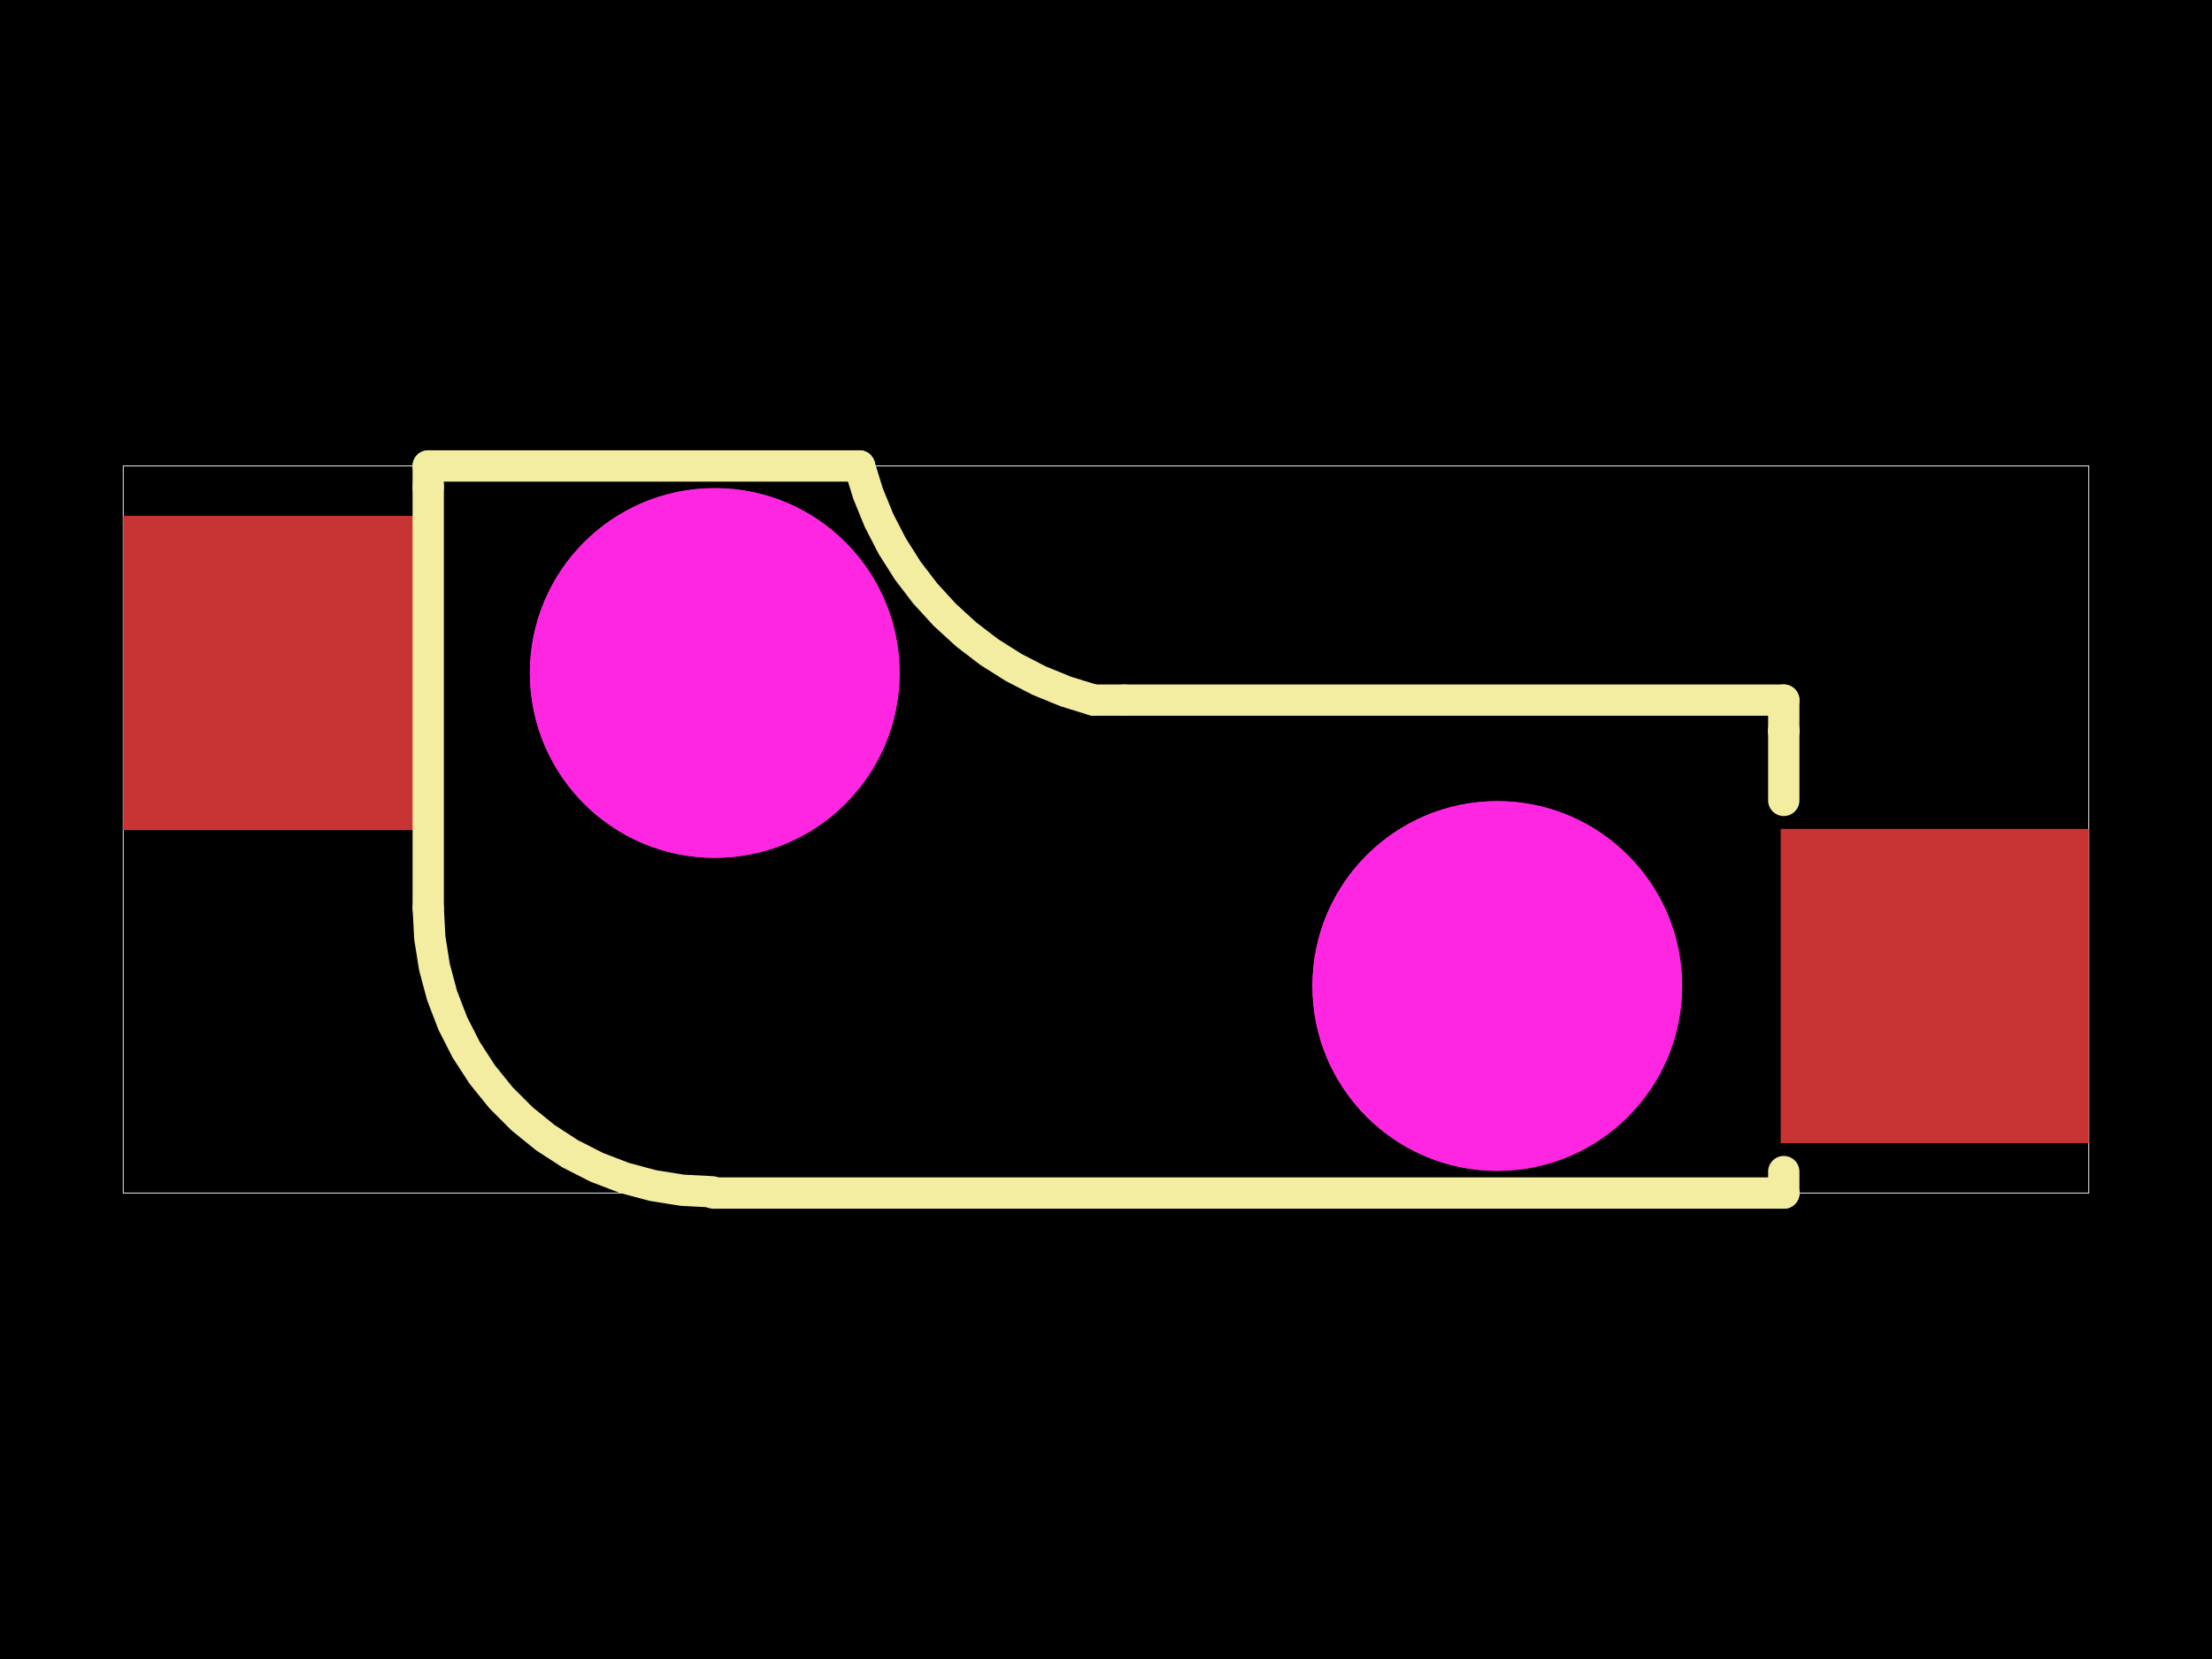
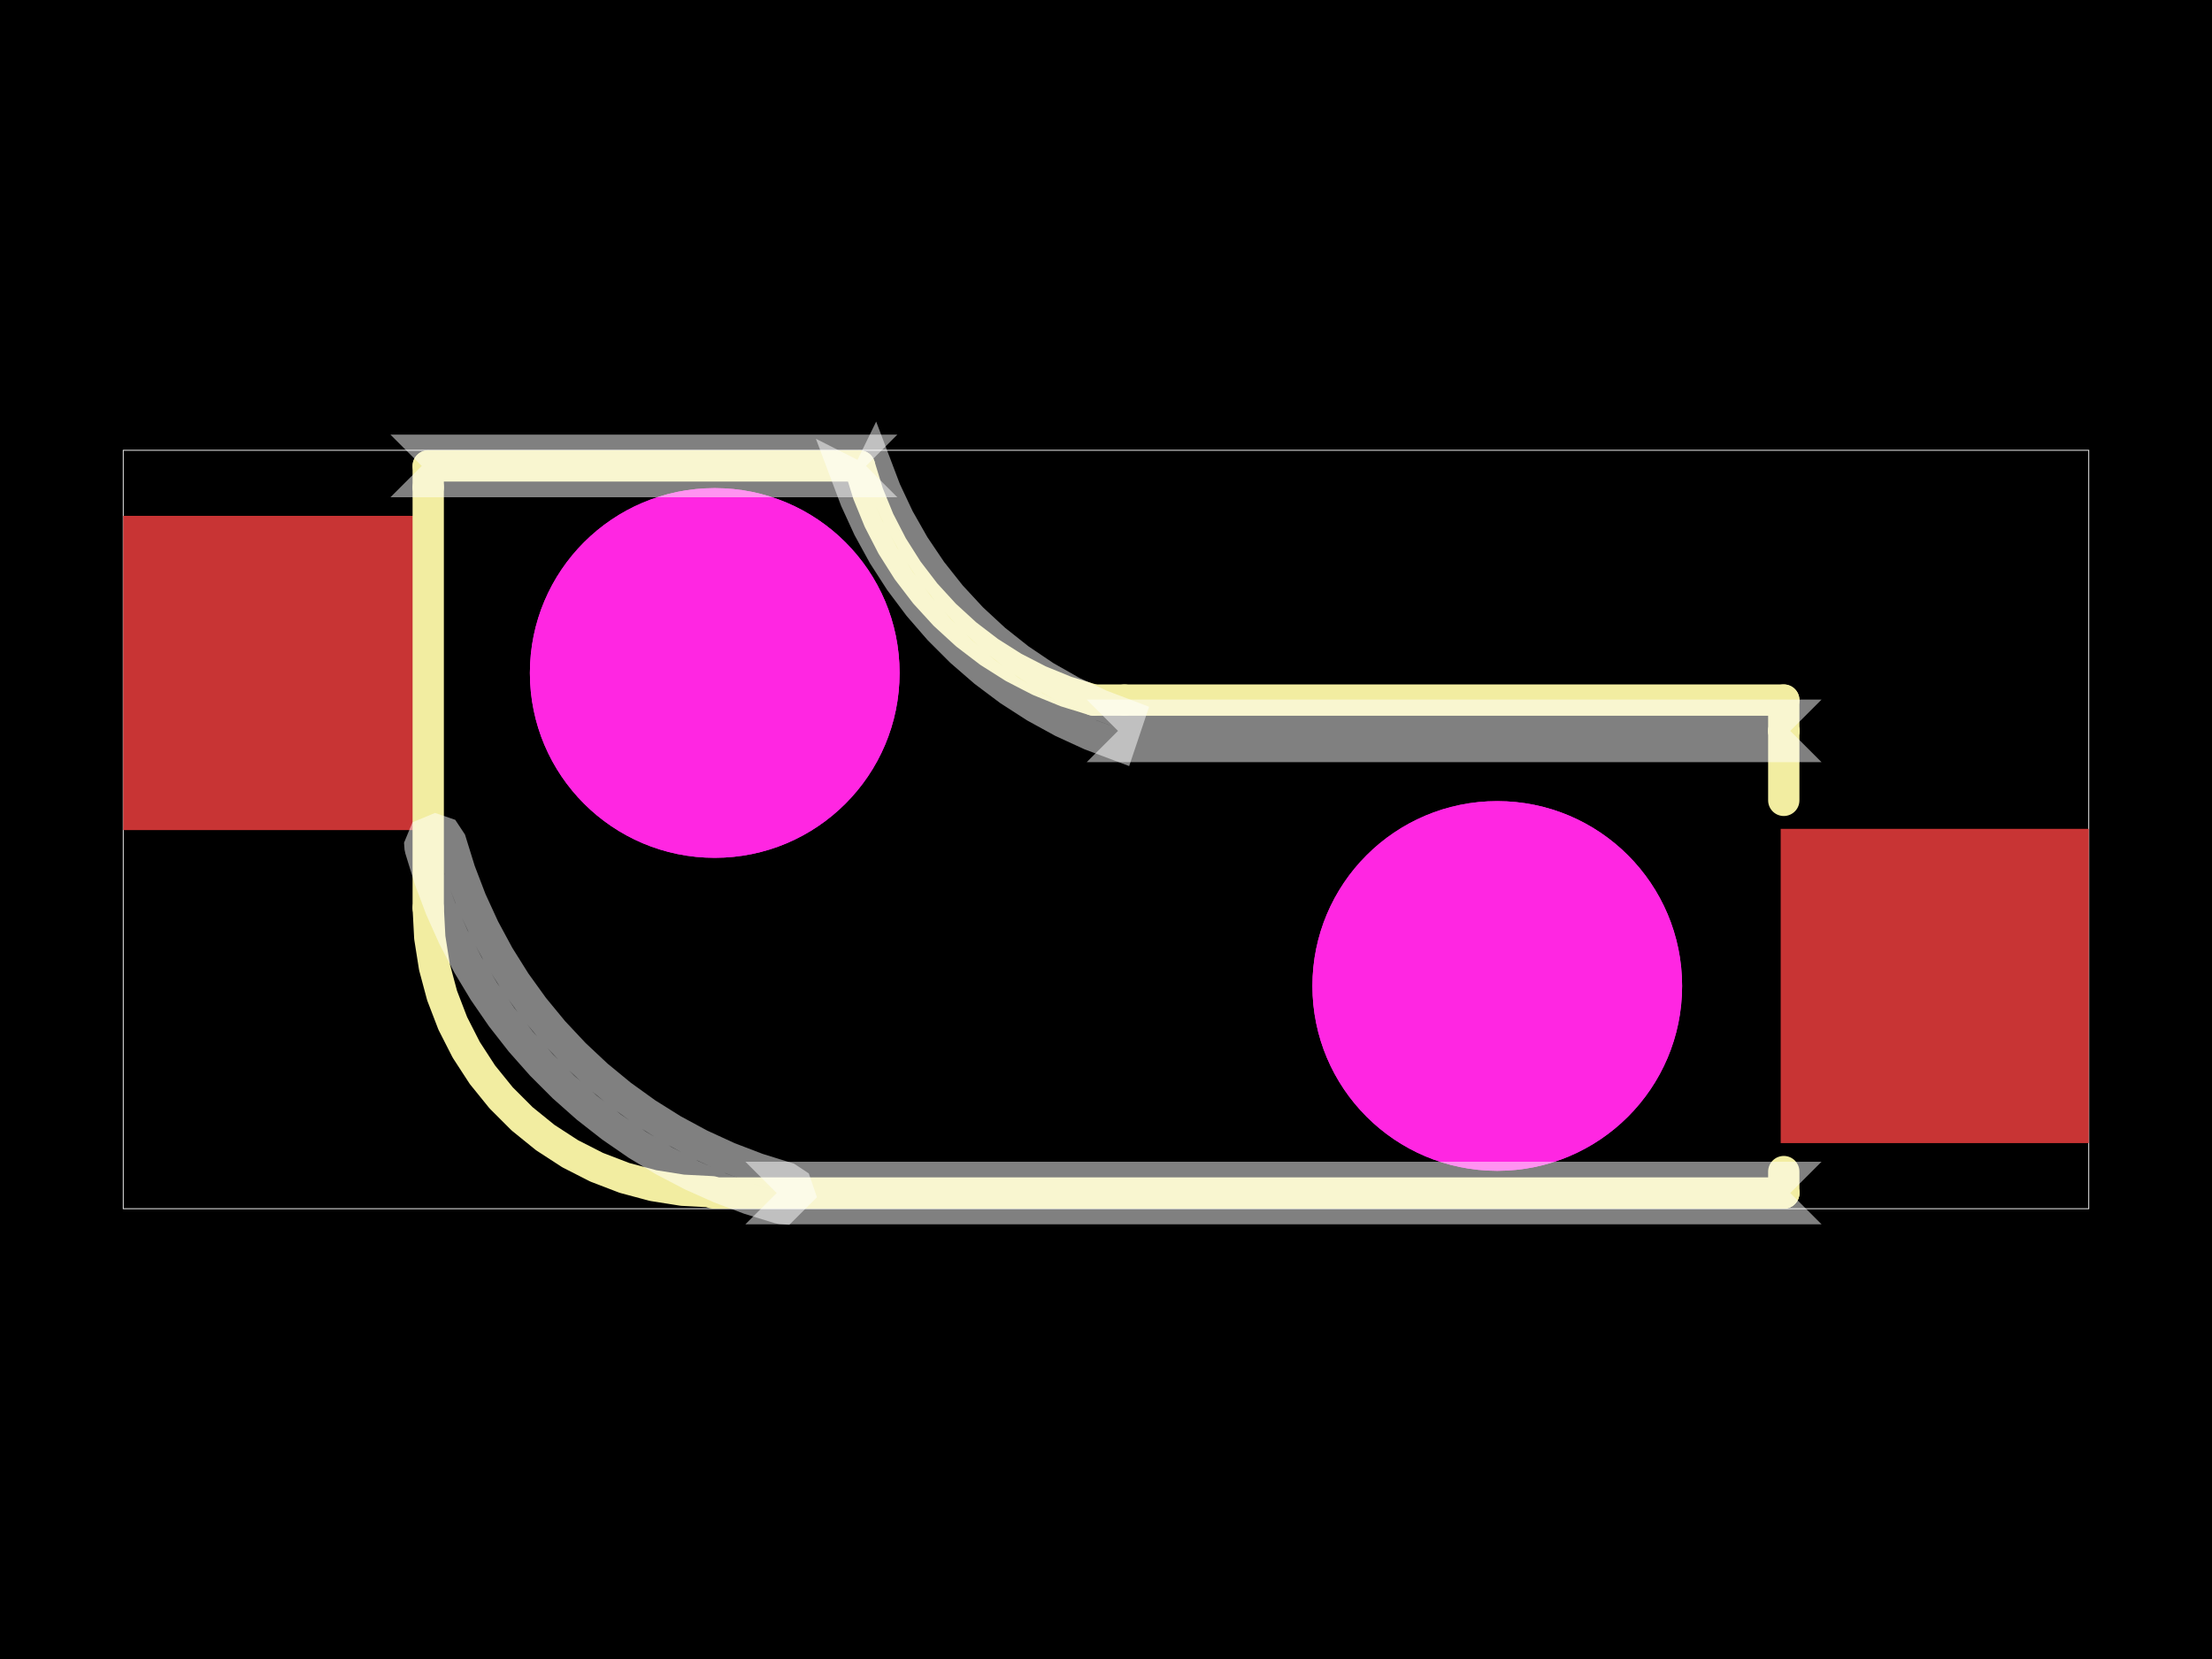
<svg xmlns="http://www.w3.org/2000/svg" width="800" height="600">
  <style />
  <rect class="boundary" x="0" y="0" fill="#000" width="800" height="600" data-type="pcb_background" data-pcb-layer="global" />
-   <rect class="pcb-boundary" fill="none" stroke="#fff" stroke-width="0.3" x="44.569" y="168.522" width="710.863" height="262.955" data-type="pcb_boundary" data-pcb-layer="global" />
-   <rect class="pcb-pad" fill="rgb(200, 52, 52)" x="44.569" y="186.572" width="111.422" height="113.651" data-type="pcb_smtpad" data-pcb-layer="top" />
-   <rect class="pcb-pad" fill="rgb(200, 52, 52)" x="644.01" y="299.776" width="111.422" height="113.651" data-type="pcb_smtpad" data-pcb-layer="top" />
-   <path class="pcb-silkscreen pcb-silkscreen-top" d="M 406.686 253.203 L 453.037 253.203 L 645.129 253.203" fill="none" stroke="#f2eda1" stroke-width="11.32" stroke-linecap="round" stroke-linejoin="round" data-pcb-component-id="pcb_component_1" data-pcb-silkscreen-path-id="pcb_silkscreen_path_7" data-type="pcb_silkscreen_path" data-pcb-layer="top" />
-   <path class="pcb-silkscreen pcb-silkscreen-top" d="M 154.872 168.522 L 310.863 168.522" fill="none" stroke="#f2eda1" stroke-width="11.32" stroke-linecap="round" stroke-linejoin="round" data-pcb-component-id="pcb_component_1" data-pcb-silkscreen-path-id="pcb_silkscreen_path_8" data-type="pcb_silkscreen_path" data-pcb-layer="top" />
-   <path class="pcb-silkscreen pcb-silkscreen-top" d="M 154.872 168.522 L 154.872 176.27" fill="none" stroke="#f2eda1" stroke-width="11.32" stroke-linecap="round" stroke-linejoin="round" data-pcb-component-id="pcb_component_1" data-pcb-silkscreen-path-id="pcb_silkscreen_path_9" data-type="pcb_silkscreen_path" data-pcb-layer="top" />
-   <path class="pcb-silkscreen pcb-silkscreen-top" d="M 645.128 423.729 L 645.128 431.478" fill="none" stroke="#f2eda1" stroke-width="11.32" stroke-linecap="round" stroke-linejoin="round" data-pcb-component-id="pcb_component_1" data-pcb-silkscreen-path-id="pcb_silkscreen_path_10" data-type="pcb_silkscreen_path" data-pcb-layer="top" />
-   <path class="pcb-silkscreen pcb-silkscreen-top" d="M 645.128 264.345 L 645.128 289.475" fill="none" stroke="#f2eda1" stroke-width="11.32" stroke-linecap="round" stroke-linejoin="round" data-pcb-component-id="pcb_component_1" data-pcb-silkscreen-path-id="pcb_silkscreen_path_11" data-type="pcb_silkscreen_path" data-pcb-layer="top" />
-   <path class="pcb-silkscreen pcb-silkscreen-top" d="M 154.872 176.27 L 154.872 328.362" fill="none" stroke="#f2eda1" stroke-width="11.32" stroke-linecap="round" stroke-linejoin="round" data-pcb-component-id="pcb_component_1" data-pcb-silkscreen-path-id="pcb_silkscreen_path_12" data-type="pcb_silkscreen_path" data-pcb-layer="top" />
-   <path class="pcb-silkscreen pcb-silkscreen-top" d="M 154.872 328.362 L 155.435 339.094 L 157.116 349.708 L 159.897 360.088 L 163.749 370.121 L 168.628 379.697 L 174.481 388.709 L 181.244 397.061 L 188.843 404.66 L 197.194 411.423 L 206.207 417.276 L 215.783 422.155 L 225.816 426.006 L 236.196 428.788 L 246.81 430.469 L 257.542 431.031" fill="none" stroke="#f2eda1" stroke-width="11.32" stroke-linecap="round" stroke-linejoin="round" data-pcb-component-id="pcb_component_1" data-pcb-silkscreen-path-id="pcb_silkscreen_arc_13" data-type="pcb_silkscreen_path" data-pcb-layer="top" />
-   <path class="pcb-silkscreen pcb-silkscreen-top" d="M 644.682 431.031 L 644.997 431.162 L 645.128 431.478" fill="none" stroke="#f2eda1" stroke-width="11.32" stroke-linecap="round" stroke-linejoin="round" data-pcb-component-id="pcb_component_1" data-pcb-silkscreen-path-id="pcb_silkscreen_arc_14" data-type="pcb_silkscreen_path" data-pcb-layer="top" />
-   <path class="pcb-silkscreen pcb-silkscreen-top" d="M 645.128 431.478 L 257.988 431.478" fill="none" stroke="#f2eda1" stroke-width="11.32" stroke-linecap="round" stroke-linejoin="round" data-pcb-component-id="pcb_component_1" data-pcb-silkscreen-path-id="pcb_silkscreen_path_15" data-type="pcb_silkscreen_path" data-pcb-layer="top" />
-   <path class="pcb-silkscreen pcb-silkscreen-top" d="M 645.128 264.345 L 645.128 264.343 L 645.129 264.342" fill="none" stroke="#f2eda1" stroke-width="11.32" stroke-linecap="round" stroke-linejoin="round" data-pcb-component-id="pcb_component_1" data-pcb-silkscreen-path-id="pcb_silkscreen_arc_16" data-type="pcb_silkscreen_path" data-pcb-layer="top" />
-   <path class="pcb-silkscreen pcb-silkscreen-top" d="M 645.129 264.342 L 645.129 253.203" fill="none" stroke="#f2eda1" stroke-width="11.32" stroke-linecap="round" stroke-linejoin="round" data-pcb-component-id="pcb_component_1" data-pcb-silkscreen-path-id="pcb_silkscreen_path_17" data-type="pcb_silkscreen_path" data-pcb-layer="top" />
-   <path class="pcb-silkscreen pcb-silkscreen-top" d="M 406.686 253.203 L 395.543 253.203" fill="none" stroke="#f2eda1" stroke-width="11.32" stroke-linecap="round" stroke-linejoin="round" data-pcb-component-id="pcb_component_1" data-pcb-silkscreen-path-id="pcb_silkscreen_path_18" data-type="pcb_silkscreen_path" data-pcb-layer="top" />
-   <path class="pcb-silkscreen pcb-silkscreen-top" d="M 395.543 253.203 L 385.547 250.121 L 375.862 246.169 L 366.564 241.376 L 357.726 235.782 L 349.416 229.428 L 341.7 222.366 L 334.637 214.65 L 328.284 206.34 L 322.689 197.501 L 317.897 188.203 L 313.944 178.519 L 310.863 168.522" fill="none" stroke="#f2eda1" stroke-width="11.32" stroke-linecap="round" stroke-linejoin="round" data-pcb-component-id="pcb_component_1" data-pcb-silkscreen-path-id="pcb_silkscreen_arc_19" data-type="pcb_silkscreen_path" data-pcb-layer="top" />
-   <circle class="pcb-cutout pcb-cutout-circle" cx="258.494" cy="243.397" r="66.853" fill="#FF26E2" data-type="pcb_cutout" data-pcb-layer="drill" />
-   <circle class="pcb-cutout pcb-cutout-circle" cx="541.506" cy="356.602" r="66.853" fill="#FF26E2" data-type="pcb_cutout" data-pcb-layer="drill" />
-   <circle class="pcb-hole" cx="258.494" cy="243.397" r="66.853" fill="#FF26E2" data-type="pcb_hole" data-pcb-layer="drill" />
-   <circle class="pcb-hole" cx="541.506" cy="356.602" r="66.853" fill="#FF26E2" data-type="pcb_hole" data-pcb-layer="drill" />
+   <rect class="pcb-boundary" fill="none" stroke="#fff" stroke-width="0.3" x="44.569" y="162.854" width="710.863" height="274.291" data-type="pcb_boundary" data-pcb-layer="global" />
+   <rect class="pcb-pad" fill="rgb(200, 52, 52)" x="44.569" y="186.561" width="111.422" height="113.651" data-type="pcb_smtpad" data-pcb-layer="top" />
+   <rect class="pcb-pad" fill="rgb(200, 52, 52)" x="644.01" y="299.765" width="111.422" height="113.651" data-type="pcb_smtpad" data-pcb-layer="top" />
+   <path class="pcb-silkscreen pcb-silkscreen-top" d="M 406.686 253.192 L 453.037 253.192 L 645.129 253.192" fill="none" stroke="#f2eda1" stroke-width="11.32" stroke-linecap="round" stroke-linejoin="round" data-pcb-component-id="pcb_component_1" data-pcb-silkscreen-path-id="pcb_silkscreen_path_7" data-type="pcb_silkscreen_path" data-pcb-layer="top" />
+   <path class="pcb-silkscreen pcb-silkscreen-top" d="M 154.872 168.511 L 310.863 168.511" fill="none" stroke="#f2eda1" stroke-width="11.32" stroke-linecap="round" stroke-linejoin="round" data-pcb-component-id="pcb_component_1" data-pcb-silkscreen-path-id="pcb_silkscreen_path_8" data-type="pcb_silkscreen_path" data-pcb-layer="top" />
+   <path class="pcb-silkscreen pcb-silkscreen-top" d="M 154.872 168.511 L 154.872 176.259" fill="none" stroke="#f2eda1" stroke-width="11.32" stroke-linecap="round" stroke-linejoin="round" data-pcb-component-id="pcb_component_1" data-pcb-silkscreen-path-id="pcb_silkscreen_path_9" data-type="pcb_silkscreen_path" data-pcb-layer="top" />
+   <path class="pcb-silkscreen pcb-silkscreen-top" d="M 645.128 423.717 L 645.128 431.466" fill="none" stroke="#f2eda1" stroke-width="11.32" stroke-linecap="round" stroke-linejoin="round" data-pcb-component-id="pcb_component_1" data-pcb-silkscreen-path-id="pcb_silkscreen_path_10" data-type="pcb_silkscreen_path" data-pcb-layer="top" />
+   <path class="pcb-silkscreen pcb-silkscreen-top" d="M 645.128 264.333 L 645.128 289.463" fill="none" stroke="#f2eda1" stroke-width="11.32" stroke-linecap="round" stroke-linejoin="round" data-pcb-component-id="pcb_component_1" data-pcb-silkscreen-path-id="pcb_silkscreen_path_11" data-type="pcb_silkscreen_path" data-pcb-layer="top" />
+   <path class="pcb-silkscreen pcb-silkscreen-top" d="M 154.872 176.259 L 154.872 328.35" fill="none" stroke="#f2eda1" stroke-width="11.32" stroke-linecap="round" stroke-linejoin="round" data-pcb-component-id="pcb_component_1" data-pcb-silkscreen-path-id="pcb_silkscreen_path_12" data-type="pcb_silkscreen_path" data-pcb-layer="top" />
+   <path class="pcb-silkscreen pcb-silkscreen-top" d="M 154.872 328.35 L 155.435 339.082 L 157.116 349.697 L 159.897 360.077 L 163.749 370.11 L 168.628 379.685 L 174.481 388.698 L 181.244 397.05 L 188.843 404.649 L 197.194 411.412 L 206.207 417.265 L 215.783 422.144 L 225.816 425.995 L 236.196 428.777 L 246.81 430.458 L 257.542 431.02" fill="none" stroke="#f2eda1" stroke-width="11.32" stroke-linecap="round" stroke-linejoin="round" data-pcb-component-id="pcb_component_1" data-pcb-silkscreen-path-id="pcb_silkscreen_arc_13" data-type="pcb_silkscreen_path" data-pcb-layer="top" />
+   <path class="pcb-silkscreen pcb-silkscreen-top" d="M 644.682 431.02 L 644.997 431.151 L 645.128 431.466" fill="none" stroke="#f2eda1" stroke-width="11.32" stroke-linecap="round" stroke-linejoin="round" data-pcb-component-id="pcb_component_1" data-pcb-silkscreen-path-id="pcb_silkscreen_arc_14" data-type="pcb_silkscreen_path" data-pcb-layer="top" />
+   <path class="pcb-silkscreen pcb-silkscreen-top" d="M 645.128 431.466 L 257.988 431.466" fill="none" stroke="#f2eda1" stroke-width="11.32" stroke-linecap="round" stroke-linejoin="round" data-pcb-component-id="pcb_component_1" data-pcb-silkscreen-path-id="pcb_silkscreen_path_15" data-type="pcb_silkscreen_path" data-pcb-layer="top" />
+   <path class="pcb-silkscreen pcb-silkscreen-top" d="M 645.128 264.333 L 645.128 264.332 L 645.129 264.331" fill="none" stroke="#f2eda1" stroke-width="11.32" stroke-linecap="round" stroke-linejoin="round" data-pcb-component-id="pcb_component_1" data-pcb-silkscreen-path-id="pcb_silkscreen_arc_16" data-type="pcb_silkscreen_path" data-pcb-layer="top" />
+   <path class="pcb-silkscreen pcb-silkscreen-top" d="M 645.129 264.331 L 645.129 253.192" fill="none" stroke="#f2eda1" stroke-width="11.32" stroke-linecap="round" stroke-linejoin="round" data-pcb-component-id="pcb_component_1" data-pcb-silkscreen-path-id="pcb_silkscreen_path_17" data-type="pcb_silkscreen_path" data-pcb-layer="top" />
+   <path class="pcb-silkscreen pcb-silkscreen-top" d="M 406.686 253.192 L 395.543 253.192" fill="none" stroke="#f2eda1" stroke-width="11.32" stroke-linecap="round" stroke-linejoin="round" data-pcb-component-id="pcb_component_1" data-pcb-silkscreen-path-id="pcb_silkscreen_path_18" data-type="pcb_silkscreen_path" data-pcb-layer="top" />
+   <path class="pcb-silkscreen pcb-silkscreen-top" d="M 395.543 253.192 L 385.547 250.11 L 375.862 246.157 L 366.564 241.365 L 357.726 235.77 L 349.416 229.417 L 341.7 222.355 L 334.637 214.638 L 328.284 206.329 L 322.689 197.49 L 317.897 188.192 L 313.944 178.507 L 310.863 168.511" fill="none" stroke="#f2eda1" stroke-width="11.32" stroke-linecap="round" stroke-linejoin="round" data-pcb-component-id="pcb_component_1" data-pcb-silkscreen-path-id="pcb_silkscreen_arc_19" data-type="pcb_silkscreen_path" data-pcb-layer="top" />
+   <circle class="pcb-cutout pcb-cutout-circle" cx="258.494" cy="243.386" r="66.853" fill="#FF26E2" data-type="pcb_cutout" data-pcb-layer="drill" />
+   <circle class="pcb-cutout pcb-cutout-circle" cx="541.506" cy="356.59" r="66.853" fill="#FF26E2" data-type="pcb_cutout" data-pcb-layer="drill" />
+   <circle class="pcb-hole" cx="258.494" cy="243.386" r="66.853" fill="#FF26E2" data-type="pcb_hole" data-pcb-layer="drill" />
+   <circle class="pcb-hole" cx="541.506" cy="356.59" r="66.853" fill="#FF26E2" data-type="pcb_hole" data-pcb-layer="drill" />
+   <path class="pcb-fabrication-note-path" stroke="rgba(255,255,255,0.5)" fill="none" d="M 316.229 166.711 L 320.224 177.244 L 325.016 187.44 L 330.577 197.237 L 336.875 206.578 L 343.871 215.407 L 351.525 223.673 L 359.791 231.327 L 368.62 238.324 L 377.961 244.621 L 387.758 250.182 L 397.954 254.975 L 408.487 258.97 L 404.884 269.702 L 394.397 265.761 L 384.217 261.085 L 374.394 255.699 L 364.977 249.63 L 356.014 242.909 L 347.551 235.569 L 339.63 227.647 L 332.29 219.184 L 325.569 210.221 L 319.5 200.804 L 314.115 190.981 L 309.439 180.8 L 305.498 170.313 L 312.692 173.96 Z" stroke-width="11.32" data-pcb-component-id="pcb_component_1" data-pcb-fabrication-note-path-id="pcb_fabrication_note_solid_region_24" data-type="pcb_fabrication_note_path" data-pcb-layer="overlay" />
+   <path class="pcb-fabrication-note-path" stroke="rgba(255,255,255,0.5)" fill="none" d="M 406.685 258.673 L 453.036 258.673 L 645.128 258.673 L 639.467 264.333 L 645.128 269.993 L 453.036 269.993 L 406.685 269.993 L 412.345 264.333 Z" stroke-width="11.32" data-pcb-component-id="pcb_component_1" data-pcb-fabrication-note-path-id="pcb_fabrication_note_solid_region_25" data-type="pcb_fabrication_note_path" data-pcb-layer="overlay" />
+   <path class="pcb-fabrication-note-path" stroke="rgba(255,255,255,0.5)" fill="none" d="M 154.874 162.854 L 310.864 162.854 L 305.204 168.515 L 310.864 174.175 L 154.874 174.175 L 160.534 168.515 Z" stroke-width="11.32" data-pcb-component-id="pcb_component_1" data-pcb-fabrication-note-path-id="pcb_fabrication_note_solid_region_26" data-type="pcb_fabrication_note_path" data-pcb-layer="overlay" />
+   <path class="pcb-fabrication-note-path" stroke="rgba(255,255,255,0.5)" fill="none" d="M 283.289 437.146 L 282.5 437.09 L 281.727 436.926 L 281.727 436.926 L 270.951 433.601 L 260.396 429.628 L 250.103 425.021 L 240.108 419.798 L 230.448 413.977 L 221.16 407.58 L 212.278 400.631 L 203.834 393.156 L 195.86 385.181 L 188.384 376.737 L 181.436 367.854 L 175.039 358.566 L 169.219 348.907 L 163.996 338.912 L 159.389 328.618 L 155.417 318.063 L 152.092 307.286 L 152.092 307.286 L 151.925 306.509 L 151.868 305.715 L 151.868 305.715 L 153.526 301.713 L 157.528 300.055 L 157.528 300.055 L 160.986 301.234 L 163.003 304.28 L 163.003 304.28 L 166.34 315.025 L 170.363 325.533 L 175.057 335.759 L 180.4 345.661 L 186.371 355.198 L 192.945 364.329 L 200.094 373.017 L 207.789 381.226 L 215.998 388.922 L 224.686 396.071 L 233.818 402.645 L 243.354 408.616 L 253.256 413.96 L 263.482 418.653 L 273.99 422.677 L 284.735 426.014 L 284.735 426.014 L 287.78 428.03 L 288.961 431.485 Z" stroke-width="11.32" data-pcb-component-id="pcb_component_1" data-pcb-fabrication-note-path-id="pcb_fabrication_note_solid_region_27" data-type="pcb_fabrication_note_path" data-pcb-layer="overlay" />
+   <path class="pcb-fabrication-note-path" stroke="rgba(255,255,255,0.5)" fill="none" d="M 645.128 437.131 L 307.743 437.131 L 283.232 437.131 L 288.892 431.471 L 283.232 425.81 L 307.743 425.81 L 645.128 425.81 L 639.467 431.471 Z" stroke-width="11.32" data-pcb-component-id="pcb_component_1" data-pcb-fabrication-note-path-id="pcb_fabrication_note_solid_region_28" data-type="pcb_fabrication_note_path" data-pcb-layer="overlay" />
</svg>
